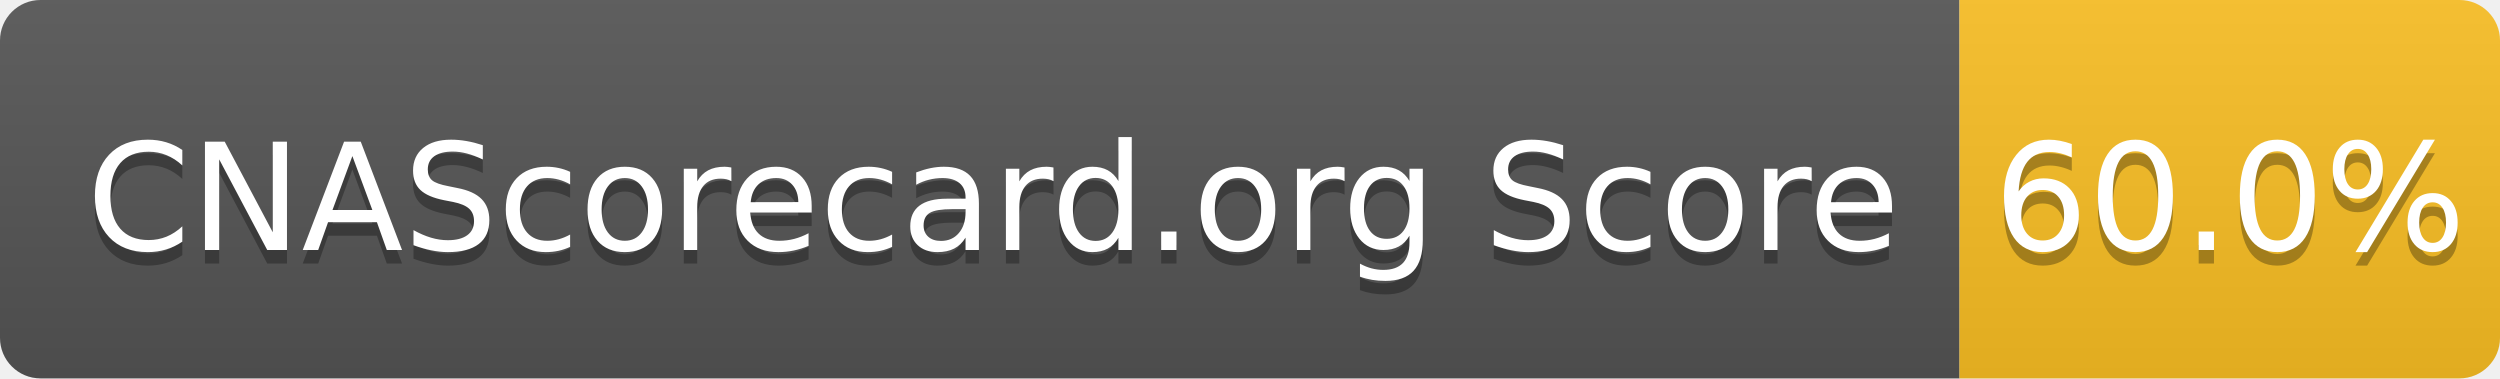
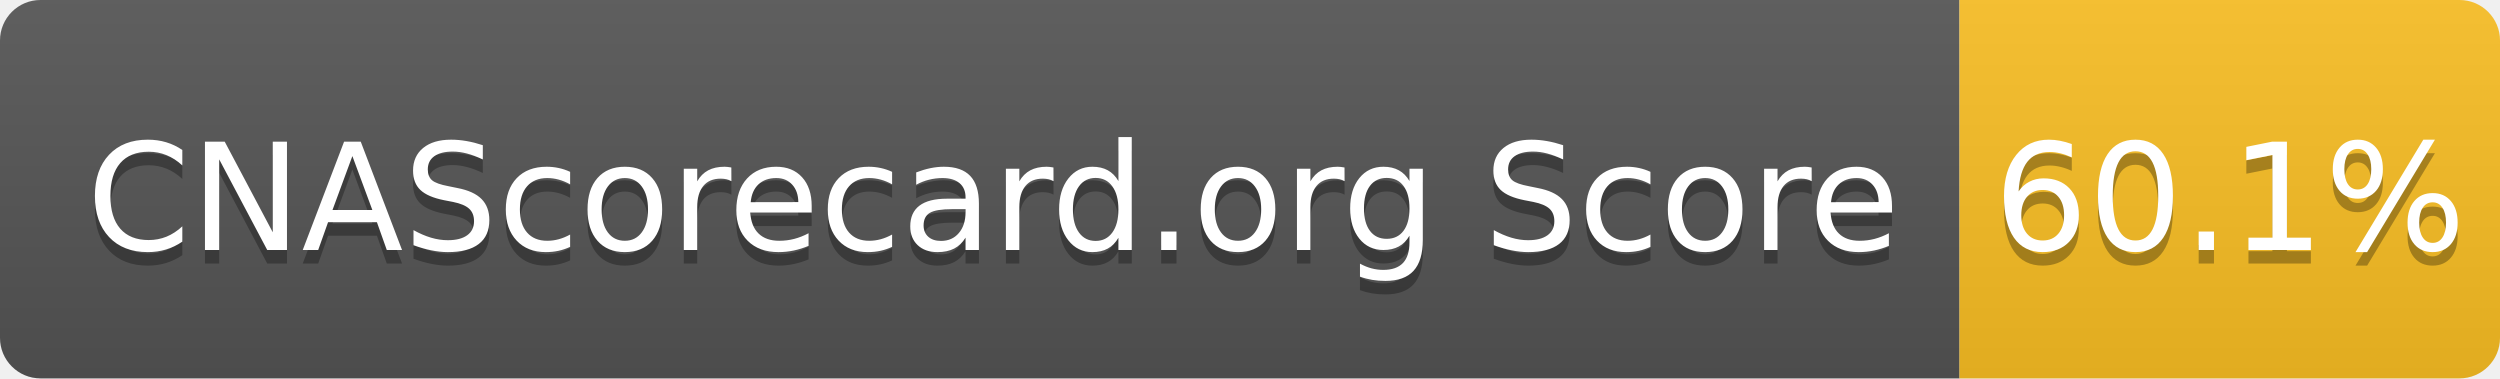
- <svg xmlns="http://www.w3.org/2000/svg" width="185" height="28" role="img" aria-label="CNAScorecard.org Score: 60.0%">
+ <svg xmlns="http://www.w3.org/2000/svg" width="185" height="28" role="img" aria-label="CNAScorecard.org Score: 60.1%">
  <linearGradient id="s" x2="0" y2="100%">
    <stop offset="0" stop-color="#bbb" stop-opacity=".1" />
    <stop offset="1" stop-opacity=".1" />
  </linearGradient>
  <clipPath id="r">
    <rect width="185" height="28" rx="3" fill="#fff" />
  </clipPath>
  <g clip-path="url(#r)">
    <rect width="145" height="28" fill="#555" />
    <rect x="145" width="40" height="28" fill="#FBBF24" />
    <rect width="185" height="28" fill="url(#s)" />
  </g>
  <g fill="#fff" text-anchor="middle" font-family="Verdana,Geneva,DejaVu Sans,sans-serif" text-rendering="geometricPrecision" font-size="110">
    <text aria-hidden="true" x="735" y="195" fill="#010101" fill-opacity=".3" transform="scale(.1)" textLength="1350">CNAScorecard.org Score</text>
    <text x="735" y="185" transform="scale(.1)" fill="#fff" textLength="1350">CNAScorecard.org Score</text>
-     <text aria-hidden="true" x="1650" y="195" fill="#010101" fill-opacity=".3" transform="scale(.1)" textLength="300">60.0%</text>
-     <text x="1650" y="185" transform="scale(.1)" fill="#fff" textLength="300">60.0%</text>
+     <text aria-hidden="true" x="1650" y="195" fill="#010101" fill-opacity=".3" transform="scale(.1)" textLength="300">60.1%</text>
+     <text x="1650" y="185" transform="scale(.1)" fill="#fff" textLength="300">60.1%</text>
  </g>
</svg>
